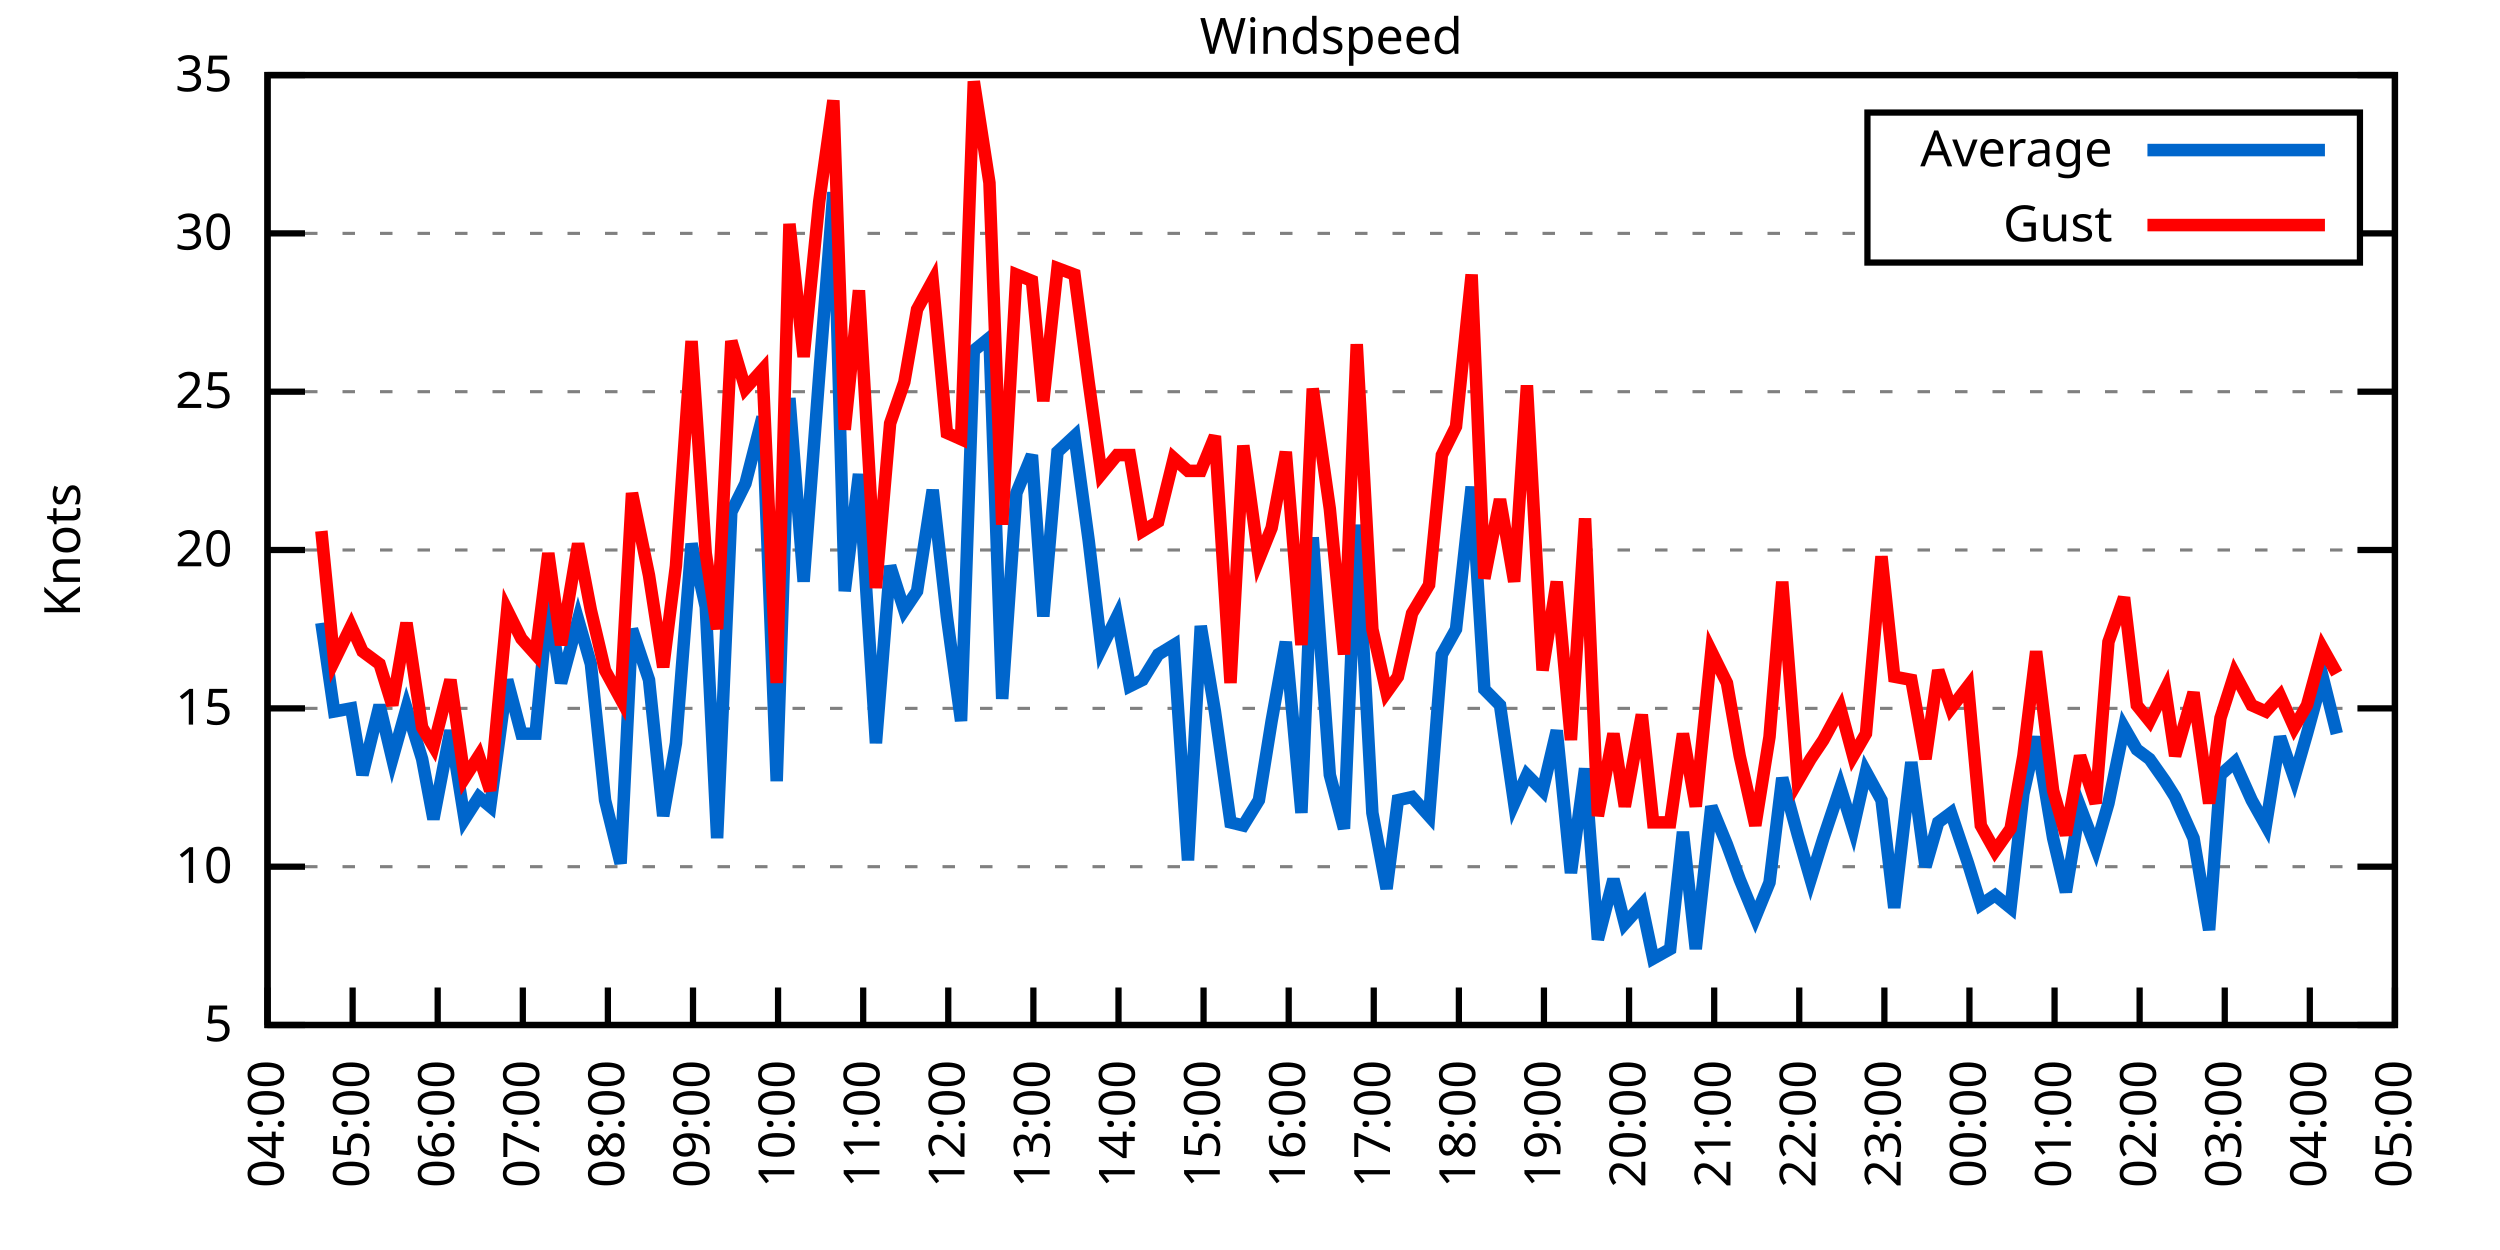
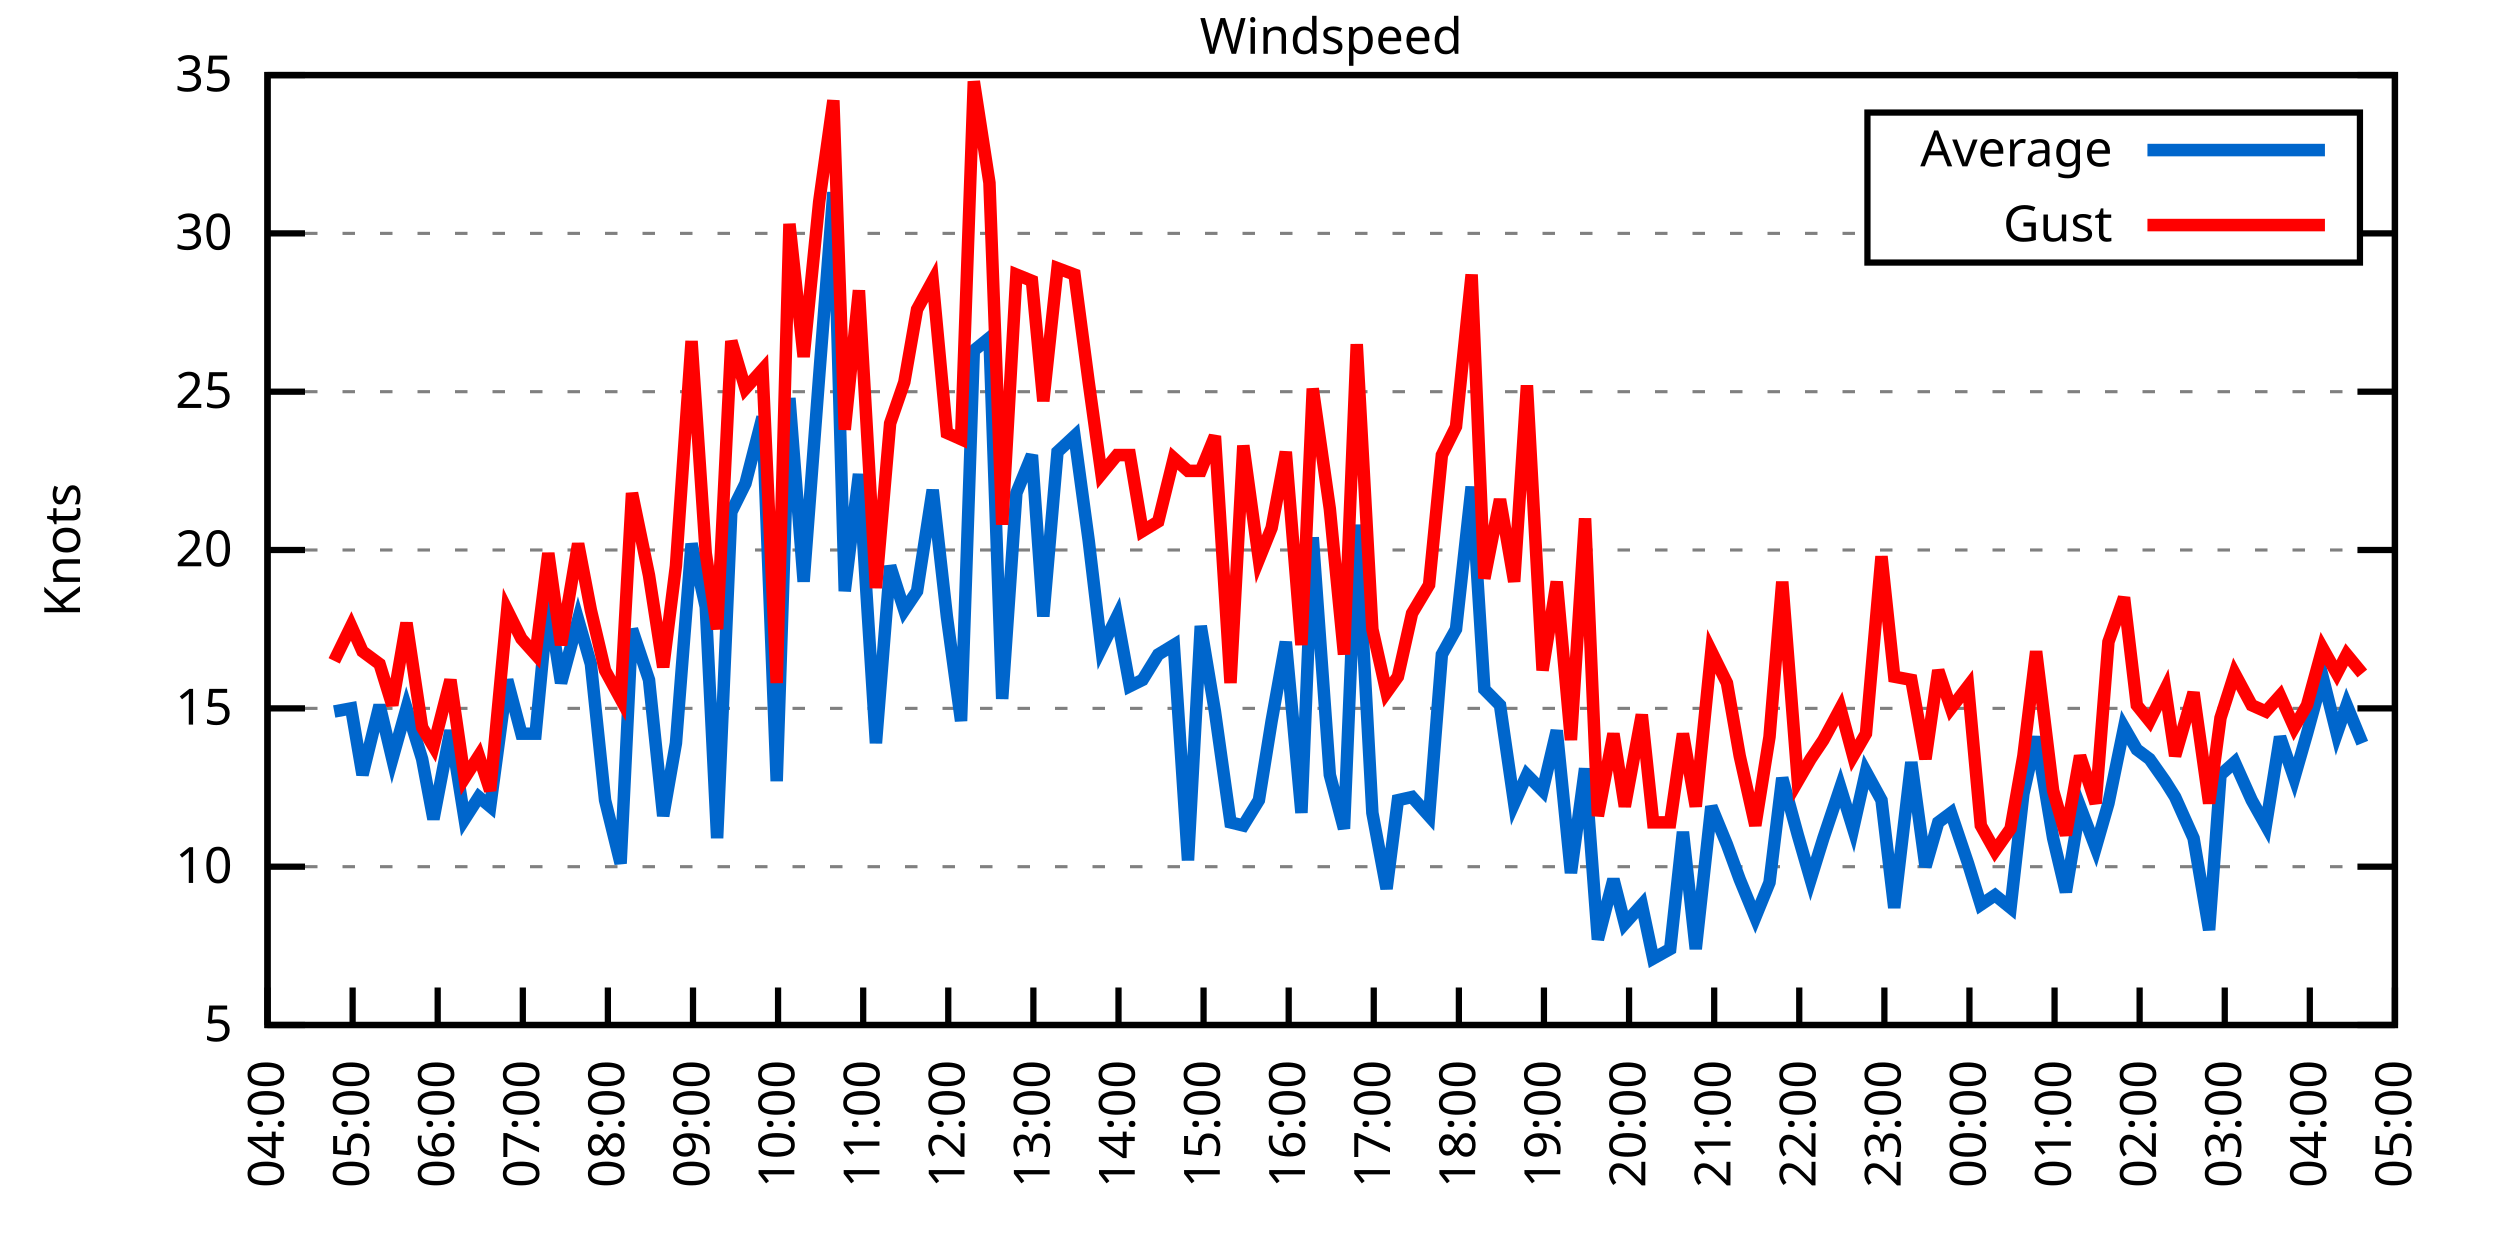
<svg xmlns="http://www.w3.org/2000/svg" xmlns:xlink="http://www.w3.org/1999/xlink" width="400" height="200" viewBox="0 0 400 200">
  <g id="gnuplot_canvas">
    <rect x="0" y="0" width="400" height="200" fill="none" />
    <defs>
      <circle id="gpDot" r="0.5" stroke-width="0.5" stroke="currentColor" />
      <path id="gpPt0" stroke-width="0.333" stroke="currentColor" d="M-1,0 h2 M0,-1 v2" />
      <path id="gpPt1" stroke-width="0.333" stroke="currentColor" d="M-1,-1 L1,1 M1,-1 L-1,1" />
      <path id="gpPt2" stroke-width="0.333" stroke="currentColor" d="M-1,0 L1,0 M0,-1 L0,1 M-1,-1 L1,1 M-1,1 L1,-1" />
      <rect id="gpPt3" stroke-width="0.333" stroke="currentColor" x="-1" y="-1" width="2" height="2" />
      <rect id="gpPt4" stroke-width="0.333" stroke="currentColor" fill="currentColor" x="-1" y="-1" width="2" height="2" />
      <circle id="gpPt5" stroke-width="0.333" stroke="currentColor" cx="0" cy="0" r="1" />
      <use xlink:href="#gpPt5" id="gpPt6" fill="currentColor" stroke="none" />
      <path id="gpPt7" stroke-width="0.333" stroke="currentColor" d="M0,-1.33 L-1.33,0.67 L1.33,0.67 z" />
      <use xlink:href="#gpPt7" id="gpPt8" fill="currentColor" stroke="none" />
      <use xlink:href="#gpPt7" id="gpPt9" stroke="currentColor" transform="rotate(180)" />
      <use xlink:href="#gpPt9" id="gpPt10" fill="currentColor" stroke="none" />
      <use xlink:href="#gpPt3" id="gpPt11" stroke="currentColor" transform="rotate(45)" />
      <use xlink:href="#gpPt11" id="gpPt12" fill="currentColor" stroke="none" />
      <path id="gpPt13" stroke-width="0.333" stroke="currentColor" d="M0,1.330 L1.265,0.411 L0.782,-1.067 L-0.782,-1.076 L-1.265,0.411 z" />
      <use xlink:href="#gpPt13" id="gpPt14" fill="currentColor" stroke="none" />
      <filter id="textbox" filterUnits="objectBoundingBox" x="0" y="0" height="1" width="1">
        <feFlood flood-color="white" flood-opacity="1" result="bgnd" />
        <feComposite in="SourceGraphic" in2="bgnd" operator="atop" />
      </filter>
      <filter id="greybox" filterUnits="objectBoundingBox" x="0" y="0" height="1" width="1">
        <feFlood flood-color="lightgrey" flood-opacity="1" result="grey" />
        <feComposite in="SourceGraphic" in2="grey" operator="atop" />
      </filter>
    </defs>
    <g fill="none" color="white" stroke="currentColor" stroke-width="1.00" stroke-linecap="butt" stroke-linejoin="miter">
</g>
    <g fill="none" color="black" stroke="currentColor" stroke-width="1.00" stroke-linecap="butt" stroke-linejoin="miter">
      <g stroke="none" shape-rendering="crispEdges">
        <polygon fill="rgb(255, 255, 255)" points="42.80,164.00 383.18,164.00 383.18,12.02 42.80,12.02 " />
      </g>
    </g>
    <g fill="none" color="black" stroke="currentColor" stroke-width="1.00" stroke-linecap="butt" stroke-linejoin="miter">
</g>
    <g fill="none" color="black" stroke="black" stroke-width="0.50" stroke-linecap="butt" stroke-linejoin="miter">
</g>
    <g fill="none" color="gray" stroke="currentColor" stroke-width="0.50" stroke-linecap="butt" stroke-linejoin="miter">
      <path stroke="gray" stroke-dasharray="2,4" class="gridline" d="M42.80,164.00 L383.19,164.00  " />
    </g>
    <g fill="none" color="gray" stroke="gray" stroke-width="1.00" stroke-linecap="butt" stroke-linejoin="miter">
</g>
    <g fill="none" color="black" stroke="currentColor" stroke-width="1.00" stroke-linecap="butt" stroke-linejoin="miter">
      <path stroke="black" d="M42.80,164.00 L48.80,164.00 M383.19,164.00 L377.19,164.00  " />
      <g transform="translate(37.20,166.60)" stroke="none" fill="black" font-family="Sans" font-size="8.00" text-anchor="end">
        <text>
          <tspan font-family="Sans"> 5</tspan>
        </text>
      </g>
    </g>
    <g fill="none" color="black" stroke="currentColor" stroke-width="1.00" stroke-linecap="butt" stroke-linejoin="miter">
</g>
    <g fill="none" color="black" stroke="black" stroke-width="0.50" stroke-linecap="butt" stroke-linejoin="miter">
</g>
    <g fill="none" color="gray" stroke="currentColor" stroke-width="0.50" stroke-linecap="butt" stroke-linejoin="miter">
      <path stroke="gray" stroke-dasharray="2,4" class="gridline" d="M42.80,138.67 L383.19,138.67  " />
    </g>
    <g fill="none" color="gray" stroke="gray" stroke-width="1.00" stroke-linecap="butt" stroke-linejoin="miter">
</g>
    <g fill="none" color="black" stroke="currentColor" stroke-width="1.00" stroke-linecap="butt" stroke-linejoin="miter">
      <path stroke="black" d="M42.80,138.67 L48.80,138.67 M383.19,138.67 L377.19,138.67  " />
      <g transform="translate(37.20,141.27)" stroke="none" fill="black" font-family="Sans" font-size="8.00" text-anchor="end">
        <text>
          <tspan font-family="Sans"> 10</tspan>
        </text>
      </g>
    </g>
    <g fill="none" color="black" stroke="currentColor" stroke-width="1.00" stroke-linecap="butt" stroke-linejoin="miter">
</g>
    <g fill="none" color="black" stroke="black" stroke-width="0.50" stroke-linecap="butt" stroke-linejoin="miter">
</g>
    <g fill="none" color="gray" stroke="currentColor" stroke-width="0.50" stroke-linecap="butt" stroke-linejoin="miter">
      <path stroke="gray" stroke-dasharray="2,4" class="gridline" d="M42.80,113.34 L383.19,113.34  " />
    </g>
    <g fill="none" color="gray" stroke="gray" stroke-width="1.00" stroke-linecap="butt" stroke-linejoin="miter">
</g>
    <g fill="none" color="black" stroke="currentColor" stroke-width="1.00" stroke-linecap="butt" stroke-linejoin="miter">
      <path stroke="black" d="M42.80,113.34 L48.80,113.34 M383.19,113.34 L377.19,113.34  " />
      <g transform="translate(37.20,115.94)" stroke="none" fill="black" font-family="Sans" font-size="8.00" text-anchor="end">
        <text>
          <tspan font-family="Sans"> 15</tspan>
        </text>
      </g>
    </g>
    <g fill="none" color="black" stroke="currentColor" stroke-width="1.00" stroke-linecap="butt" stroke-linejoin="miter">
</g>
    <g fill="none" color="black" stroke="black" stroke-width="0.50" stroke-linecap="butt" stroke-linejoin="miter">
</g>
    <g fill="none" color="gray" stroke="currentColor" stroke-width="0.50" stroke-linecap="butt" stroke-linejoin="miter">
      <path stroke="gray" stroke-dasharray="2,4" class="gridline" d="M42.80,88.00 L383.19,88.00  " />
    </g>
    <g fill="none" color="gray" stroke="gray" stroke-width="1.00" stroke-linecap="butt" stroke-linejoin="miter">
</g>
    <g fill="none" color="black" stroke="currentColor" stroke-width="1.00" stroke-linecap="butt" stroke-linejoin="miter">
      <path stroke="black" d="M42.80,88.00 L48.80,88.00 M383.19,88.00 L377.19,88.00  " />
      <g transform="translate(37.20,90.60)" stroke="none" fill="black" font-family="Sans" font-size="8.00" text-anchor="end">
        <text>
          <tspan font-family="Sans"> 20</tspan>
        </text>
      </g>
    </g>
    <g fill="none" color="black" stroke="currentColor" stroke-width="1.00" stroke-linecap="butt" stroke-linejoin="miter">
</g>
    <g fill="none" color="black" stroke="black" stroke-width="0.50" stroke-linecap="butt" stroke-linejoin="miter">
</g>
    <g fill="none" color="gray" stroke="currentColor" stroke-width="0.50" stroke-linecap="butt" stroke-linejoin="miter">
      <path stroke="gray" stroke-dasharray="2,4" class="gridline" d="M42.80,62.67 L383.19,62.67  " />
    </g>
    <g fill="none" color="gray" stroke="gray" stroke-width="1.00" stroke-linecap="butt" stroke-linejoin="miter">
</g>
    <g fill="none" color="black" stroke="currentColor" stroke-width="1.00" stroke-linecap="butt" stroke-linejoin="miter">
      <path stroke="black" d="M42.80,62.67 L48.80,62.67 M383.19,62.67 L377.19,62.67  " />
      <g transform="translate(37.20,65.27)" stroke="none" fill="black" font-family="Sans" font-size="8.00" text-anchor="end">
        <text>
          <tspan font-family="Sans"> 25</tspan>
        </text>
      </g>
    </g>
    <g fill="none" color="black" stroke="currentColor" stroke-width="1.00" stroke-linecap="butt" stroke-linejoin="miter">
</g>
    <g fill="none" color="black" stroke="black" stroke-width="0.50" stroke-linecap="butt" stroke-linejoin="miter">
</g>
    <g fill="none" color="gray" stroke="currentColor" stroke-width="0.50" stroke-linecap="butt" stroke-linejoin="miter">
      <path stroke="gray" stroke-dasharray="2,4" class="gridline" d="M42.80,37.34 L298.79,37.34 M377.59,37.34 L383.19,37.34  " />
    </g>
    <g fill="none" color="gray" stroke="gray" stroke-width="1.00" stroke-linecap="butt" stroke-linejoin="miter">
</g>
    <g fill="none" color="black" stroke="currentColor" stroke-width="1.00" stroke-linecap="butt" stroke-linejoin="miter">
      <path stroke="black" d="M42.80,37.34 L48.80,37.34 M383.19,37.34 L377.19,37.34  " />
      <g transform="translate(37.20,39.94)" stroke="none" fill="black" font-family="Sans" font-size="8.00" text-anchor="end">
        <text>
          <tspan font-family="Sans"> 30</tspan>
        </text>
      </g>
    </g>
    <g fill="none" color="black" stroke="currentColor" stroke-width="1.00" stroke-linecap="butt" stroke-linejoin="miter">
</g>
    <g fill="none" color="black" stroke="black" stroke-width="0.50" stroke-linecap="butt" stroke-linejoin="miter">
</g>
    <g fill="none" color="gray" stroke="currentColor" stroke-width="0.50" stroke-linecap="butt" stroke-linejoin="miter">
      <path stroke="gray" stroke-dasharray="2,4" class="gridline" d="M42.80,12.01 L383.19,12.01  " />
    </g>
    <g fill="none" color="gray" stroke="gray" stroke-width="1.00" stroke-linecap="butt" stroke-linejoin="miter">
</g>
    <g fill="none" color="black" stroke="currentColor" stroke-width="1.00" stroke-linecap="butt" stroke-linejoin="miter">
      <path stroke="black" d="M42.80,12.01 L48.80,12.01 M383.19,12.01 L377.19,12.01  " />
      <g transform="translate(37.20,14.61)" stroke="none" fill="black" font-family="Sans" font-size="8.00" text-anchor="end">
        <text>
          <tspan font-family="Sans"> 35</tspan>
        </text>
      </g>
    </g>
    <g fill="none" color="black" stroke="currentColor" stroke-width="1.00" stroke-linecap="butt" stroke-linejoin="miter">
      <path stroke="black" d="M42.80,164.00 L42.80,158.00  " />
      <g transform="translate(45.40,169.60) rotate(270.00)" stroke="none" fill="black" font-family="Sans" font-size="8.00" text-anchor="end">
        <text>
          <tspan font-family="Sans">04:00</tspan>
        </text>
      </g>
    </g>
    <g fill="none" color="black" stroke="currentColor" stroke-width="1.00" stroke-linecap="butt" stroke-linejoin="miter">
      <path stroke="black" d="M56.42,164.00 L56.42,158.00  " />
      <g transform="translate(59.02,169.60) rotate(270.00)" stroke="none" fill="black" font-family="Sans" font-size="8.00" text-anchor="end">
        <text>
          <tspan font-family="Sans">05:00</tspan>
        </text>
      </g>
    </g>
    <g fill="none" color="black" stroke="currentColor" stroke-width="1.00" stroke-linecap="butt" stroke-linejoin="miter">
      <path stroke="black" d="M70.03,164.00 L70.03,158.00  " />
      <g transform="translate(72.63,169.60) rotate(270.00)" stroke="none" fill="black" font-family="Sans" font-size="8.00" text-anchor="end">
        <text>
          <tspan font-family="Sans">06:00</tspan>
        </text>
      </g>
    </g>
    <g fill="none" color="black" stroke="currentColor" stroke-width="1.00" stroke-linecap="butt" stroke-linejoin="miter">
      <path stroke="black" d="M83.65,164.00 L83.65,158.00  " />
      <g transform="translate(86.25,169.60) rotate(270.00)" stroke="none" fill="black" font-family="Sans" font-size="8.00" text-anchor="end">
        <text>
          <tspan font-family="Sans">07:00</tspan>
        </text>
      </g>
    </g>
    <g fill="none" color="black" stroke="currentColor" stroke-width="1.00" stroke-linecap="butt" stroke-linejoin="miter">
      <path stroke="black" d="M97.26,164.00 L97.26,158.00  " />
      <g transform="translate(99.86,169.60) rotate(270.00)" stroke="none" fill="black" font-family="Sans" font-size="8.00" text-anchor="end">
        <text>
          <tspan font-family="Sans">08:00</tspan>
        </text>
      </g>
    </g>
    <g fill="none" color="black" stroke="currentColor" stroke-width="1.00" stroke-linecap="butt" stroke-linejoin="miter">
      <path stroke="black" d="M110.88,164.00 L110.88,158.00  " />
      <g transform="translate(113.48,169.60) rotate(270.00)" stroke="none" fill="black" font-family="Sans" font-size="8.00" text-anchor="end">
        <text>
          <tspan font-family="Sans">09:00</tspan>
        </text>
      </g>
    </g>
    <g fill="none" color="black" stroke="currentColor" stroke-width="1.00" stroke-linecap="butt" stroke-linejoin="miter">
      <path stroke="black" d="M124.49,164.00 L124.49,158.00  " />
      <g transform="translate(127.09,169.60) rotate(270.00)" stroke="none" fill="black" font-family="Sans" font-size="8.00" text-anchor="end">
        <text>
          <tspan font-family="Sans">10:00</tspan>
        </text>
      </g>
    </g>
    <g fill="none" color="black" stroke="currentColor" stroke-width="1.00" stroke-linecap="butt" stroke-linejoin="miter">
      <path stroke="black" d="M138.11,164.00 L138.11,158.00  " />
      <g transform="translate(140.71,169.60) rotate(270.00)" stroke="none" fill="black" font-family="Sans" font-size="8.00" text-anchor="end">
        <text>
          <tspan font-family="Sans">11:00</tspan>
        </text>
      </g>
    </g>
    <g fill="none" color="black" stroke="currentColor" stroke-width="1.00" stroke-linecap="butt" stroke-linejoin="miter">
      <path stroke="black" d="M151.72,164.00 L151.72,158.00  " />
      <g transform="translate(154.32,169.60) rotate(270.00)" stroke="none" fill="black" font-family="Sans" font-size="8.00" text-anchor="end">
        <text>
          <tspan font-family="Sans">12:00</tspan>
        </text>
      </g>
    </g>
    <g fill="none" color="black" stroke="currentColor" stroke-width="1.00" stroke-linecap="butt" stroke-linejoin="miter">
      <path stroke="black" d="M165.34,164.00 L165.34,158.00  " />
      <g transform="translate(167.94,169.60) rotate(270.00)" stroke="none" fill="black" font-family="Sans" font-size="8.00" text-anchor="end">
        <text>
          <tspan font-family="Sans">13:00</tspan>
        </text>
      </g>
    </g>
    <g fill="none" color="black" stroke="currentColor" stroke-width="1.00" stroke-linecap="butt" stroke-linejoin="miter">
      <path stroke="black" d="M178.96,164.00 L178.96,158.00  " />
      <g transform="translate(181.56,169.60) rotate(270.00)" stroke="none" fill="black" font-family="Sans" font-size="8.00" text-anchor="end">
        <text>
          <tspan font-family="Sans">14:00</tspan>
        </text>
      </g>
    </g>
    <g fill="none" color="black" stroke="currentColor" stroke-width="1.00" stroke-linecap="butt" stroke-linejoin="miter">
      <path stroke="black" d="M192.57,164.00 L192.57,158.00  " />
      <g transform="translate(195.17,169.60) rotate(270.00)" stroke="none" fill="black" font-family="Sans" font-size="8.00" text-anchor="end">
        <text>
          <tspan font-family="Sans">15:00</tspan>
        </text>
      </g>
    </g>
    <g fill="none" color="black" stroke="currentColor" stroke-width="1.00" stroke-linecap="butt" stroke-linejoin="miter">
      <path stroke="black" d="M206.19,164.00 L206.19,158.00  " />
      <g transform="translate(208.79,169.60) rotate(270.00)" stroke="none" fill="black" font-family="Sans" font-size="8.00" text-anchor="end">
        <text>
          <tspan font-family="Sans">16:00</tspan>
        </text>
      </g>
    </g>
    <g fill="none" color="black" stroke="currentColor" stroke-width="1.00" stroke-linecap="butt" stroke-linejoin="miter">
      <path stroke="black" d="M219.80,164.00 L219.80,158.00  " />
      <g transform="translate(222.40,169.60) rotate(270.00)" stroke="none" fill="black" font-family="Sans" font-size="8.00" text-anchor="end">
        <text>
          <tspan font-family="Sans">17:00</tspan>
        </text>
      </g>
    </g>
    <g fill="none" color="black" stroke="currentColor" stroke-width="1.00" stroke-linecap="butt" stroke-linejoin="miter">
      <path stroke="black" d="M233.42,164.00 L233.42,158.00  " />
      <g transform="translate(236.02,169.60) rotate(270.00)" stroke="none" fill="black" font-family="Sans" font-size="8.00" text-anchor="end">
        <text>
          <tspan font-family="Sans">18:00</tspan>
        </text>
      </g>
    </g>
    <g fill="none" color="black" stroke="currentColor" stroke-width="1.00" stroke-linecap="butt" stroke-linejoin="miter">
      <path stroke="black" d="M247.03,164.00 L247.03,158.00  " />
      <g transform="translate(249.63,169.60) rotate(270.00)" stroke="none" fill="black" font-family="Sans" font-size="8.00" text-anchor="end">
        <text>
          <tspan font-family="Sans">19:00</tspan>
        </text>
      </g>
    </g>
    <g fill="none" color="black" stroke="currentColor" stroke-width="1.00" stroke-linecap="butt" stroke-linejoin="miter">
      <path stroke="black" d="M260.65,164.00 L260.65,158.00  " />
      <g transform="translate(263.25,169.60) rotate(270.00)" stroke="none" fill="black" font-family="Sans" font-size="8.00" text-anchor="end">
        <text>
          <tspan font-family="Sans">20:00</tspan>
        </text>
      </g>
    </g>
    <g fill="none" color="black" stroke="currentColor" stroke-width="1.00" stroke-linecap="butt" stroke-linejoin="miter">
      <path stroke="black" d="M274.27,164.00 L274.27,158.00  " />
      <g transform="translate(276.87,169.60) rotate(270.00)" stroke="none" fill="black" font-family="Sans" font-size="8.00" text-anchor="end">
        <text>
          <tspan font-family="Sans">21:00</tspan>
        </text>
      </g>
    </g>
    <g fill="none" color="black" stroke="currentColor" stroke-width="1.00" stroke-linecap="butt" stroke-linejoin="miter">
      <path stroke="black" d="M287.88,164.00 L287.88,158.00  " />
      <g transform="translate(290.48,169.60) rotate(270.00)" stroke="none" fill="black" font-family="Sans" font-size="8.00" text-anchor="end">
        <text>
          <tspan font-family="Sans">22:00</tspan>
        </text>
      </g>
    </g>
    <g fill="none" color="black" stroke="currentColor" stroke-width="1.00" stroke-linecap="butt" stroke-linejoin="miter">
      <path stroke="black" d="M301.50,164.00 L301.50,158.00  " />
      <g transform="translate(304.10,169.60) rotate(270.00)" stroke="none" fill="black" font-family="Sans" font-size="8.00" text-anchor="end">
        <text>
          <tspan font-family="Sans">23:00</tspan>
        </text>
      </g>
    </g>
    <g fill="none" color="black" stroke="currentColor" stroke-width="1.00" stroke-linecap="butt" stroke-linejoin="miter">
      <path stroke="black" d="M315.11,164.00 L315.11,158.00  " />
      <g transform="translate(317.71,169.60) rotate(270.00)" stroke="none" fill="black" font-family="Sans" font-size="8.00" text-anchor="end">
        <text>
          <tspan font-family="Sans">00:00</tspan>
        </text>
      </g>
    </g>
    <g fill="none" color="black" stroke="currentColor" stroke-width="1.00" stroke-linecap="butt" stroke-linejoin="miter">
      <path stroke="black" d="M328.73,164.00 L328.73,158.00  " />
      <g transform="translate(331.33,169.60) rotate(270.00)" stroke="none" fill="black" font-family="Sans" font-size="8.00" text-anchor="end">
        <text>
          <tspan font-family="Sans">01:00</tspan>
        </text>
      </g>
    </g>
    <g fill="none" color="black" stroke="currentColor" stroke-width="1.00" stroke-linecap="butt" stroke-linejoin="miter">
      <path stroke="black" d="M342.34,164.00 L342.34,158.00  " />
      <g transform="translate(344.94,169.60) rotate(270.00)" stroke="none" fill="black" font-family="Sans" font-size="8.00" text-anchor="end">
        <text>
          <tspan font-family="Sans">02:00</tspan>
        </text>
      </g>
    </g>
    <g fill="none" color="black" stroke="currentColor" stroke-width="1.00" stroke-linecap="butt" stroke-linejoin="miter">
      <path stroke="black" d="M355.96,164.00 L355.96,158.00  " />
      <g transform="translate(358.56,169.60) rotate(270.00)" stroke="none" fill="black" font-family="Sans" font-size="8.00" text-anchor="end">
        <text>
          <tspan font-family="Sans">03:00</tspan>
        </text>
      </g>
    </g>
    <g fill="none" color="black" stroke="currentColor" stroke-width="1.00" stroke-linecap="butt" stroke-linejoin="miter">
      <path stroke="black" d="M369.57,164.00 L369.57,158.00  " />
      <g transform="translate(372.17,169.60) rotate(270.00)" stroke="none" fill="black" font-family="Sans" font-size="8.00" text-anchor="end">
        <text>
          <tspan font-family="Sans">04:00</tspan>
        </text>
      </g>
    </g>
    <g fill="none" color="black" stroke="currentColor" stroke-width="1.00" stroke-linecap="butt" stroke-linejoin="miter">
      <path stroke="black" d="M383.19,164.00 L383.19,158.00  " />
      <g transform="translate(385.79,169.60) rotate(270.00)" stroke="none" fill="black" font-family="Sans" font-size="8.00" text-anchor="end">
        <text>
          <tspan font-family="Sans">05:00</tspan>
        </text>
      </g>
    </g>
    <g fill="none" color="black" stroke="currentColor" stroke-width="1.00" stroke-linecap="butt" stroke-linejoin="miter">
</g>
    <g fill="none" color="black" stroke="currentColor" stroke-width="1.00" stroke-linecap="butt" stroke-linejoin="miter">
      <path stroke="black" d="M42.80,12.01 L42.80,164.00 L383.19,164.00 L383.19,12.01 L42.80,12.01 Z  " />
    </g>
    <g fill="none" color="black" stroke="currentColor" stroke-width="1.00" stroke-linecap="butt" stroke-linejoin="miter">
</g>
    <g fill="none" color="black" stroke="currentColor" stroke-width="1.00" stroke-linecap="butt" stroke-linejoin="miter">
      <path stroke="black" d="M298.79,42.01 L298.79,18.01 L377.59,18.01 L377.59,42.01 L298.79,42.01 Z  " />
    </g>
    <g id="Windspeed_plot_1">
      <g fill="none" color="white" stroke="black" stroke-width="2.00" stroke-linecap="butt" stroke-linejoin="miter">
</g>
      <g fill="none" color="black" stroke="currentColor" stroke-width="2.00" stroke-linecap="butt" stroke-linejoin="miter">
        <g transform="translate(337.99,26.61)" stroke="none" fill="black" font-family="Sans" font-size="8.00" text-anchor="end">
          <text>
            <tspan font-family="Sans">Average</tspan>
          </text>
        </g>
      </g>
      <g fill="none" color="black" stroke="currentColor" stroke-width="2.00" stroke-linecap="butt" stroke-linejoin="miter">
-         <path stroke="rgb(  0, 102, 204)" d="M343.59,24.01 L371.99,24.01 M51.42,99.66 L53.47,113.84 L56.19,113.34 L58.00,123.98 L60.73,112.83 L62.77,121.44   L65.04,113.34 L67.54,121.44 L69.35,131.07 L72.07,116.88 L74.34,131.07 L76.61,127.52 L78.43,129.04 L81.15,108.78   L83.42,117.39 L85.69,117.39 L87.73,96.11 L89.77,109.28 L92.50,99.15 L94.54,106.24 L96.81,128.03 L99.30,138.16   L101.12,100.67 L103.84,108.78 L106.11,130.56 L108.15,118.91 L110.65,86.99 L112.92,97.12 L114.74,134.11 L117.01,81.93   L119.27,77.37 L122.00,66.73 L124.27,124.99 L126.31,63.69 L128.58,93.07 L131.07,60.14 L133.34,30.76 L135.16,94.59   L137.43,75.85 L140.15,118.91 L142.42,90.54 L144.69,97.63 L146.73,94.59 L149.23,78.38 L151.50,98.64 L153.77,115.36   L155.81,56.09 L158.31,54.06 L160.35,111.82 L162.62,78.89 L165.11,72.81 L166.93,98.64 L169.20,72.30 L171.92,69.77   L174.19,86.49 L176.23,103.71 L178.73,98.64 L180.77,109.79 L182.81,108.78 L185.31,104.72 L187.81,103.20 L190.08,137.66   L192.12,100.16 L194.39,113.84 L196.88,131.58 L198.93,132.08 L201.42,128.03 L203.46,115.36 L205.73,102.70 L208.23,130.06   L210.04,85.98 L212.77,123.98 L215.04,132.59 L217.08,83.95 L219.58,130.06 L221.85,142.21 L223.66,128.03 L225.93,127.52   L228.65,130.56 L230.70,104.72 L232.96,100.67 L235.46,77.87 L237.50,110.30 L240.00,112.83 L242.27,128.54 L244.31,123.98   L246.81,126.51 L249.08,116.88 L251.35,139.68 L253.61,122.96 L255.66,150.32 L258.15,140.69 L259.97,147.79 L262.69,144.75   L264.51,153.36 L267.23,151.84 L269.27,133.10 L271.32,151.84 L273.81,129.04 L276.31,135.12 L278.35,140.69 L280.85,146.77   L283.12,141.20 L285.16,124.48 L287.65,133.60 L289.70,140.69 L291.74,134.11 L294.46,126.00 L296.50,132.59 L298.55,123.47   L301.04,128.03 L303.08,145.25 L305.81,121.95 L308.08,138.67 L310.12,131.58 L312.16,130.06 L314.89,138.16 L316.93,144.75   L319.20,143.23 L321.69,145.25 L323.74,127.02 L325.78,117.90 L328.50,134.11 L330.54,142.72 L332.81,129.04 L335.31,135.63   L337.35,128.54 L339.85,116.38 L341.89,119.92 L343.93,121.44 L346.43,124.99 L348.02,127.52 L350.97,134.11 L353.46,148.80   L355.28,123.98 L357.55,121.95 L360.27,128.03 L362.54,132.08 L364.81,117.90 L367.08,124.48 L369.12,117.39 L371.62,108.27   L373.89,117.39  " />
+         <path stroke="rgb(  0, 102, 204)" d="M343.59,24.01 L371.99,24.01 M53.47,113.84 L56.19,113.34 L58.00,123.98 L60.73,112.83 L62.77,121.44 L65.04,113.34   L67.54,121.44 L69.35,131.07 L72.07,116.88 L74.34,131.07 L76.61,127.52 L78.43,129.04 L81.15,108.78 L83.42,117.39   L85.69,117.39 L87.73,96.11 L89.77,109.28 L92.50,99.15 L94.54,106.24 L96.81,128.03 L99.30,138.16 L101.12,100.67   L103.84,108.78 L106.11,130.56 L108.15,118.91 L110.65,86.99 L112.92,97.12 L114.74,134.11 L117.01,81.93 L119.27,77.37   L122.00,66.73 L124.27,124.99 L126.31,63.69 L128.58,93.07 L131.07,60.14 L133.34,30.76 L135.16,94.59 L137.43,75.85   L140.15,118.91 L142.42,90.54 L144.69,97.63 L146.73,94.59 L149.23,78.38 L151.50,98.64 L153.77,115.36 L155.81,56.09   L158.31,54.06 L160.35,111.82 L162.62,78.89 L165.11,72.81 L166.93,98.64 L169.20,72.30 L171.92,69.77 L174.19,86.49   L176.23,103.71 L178.73,98.64 L180.77,109.79 L182.81,108.78 L185.31,104.72 L187.81,103.20 L190.08,137.66 L192.12,100.16   L194.39,113.84 L196.88,131.58 L198.93,132.08 L201.42,128.03 L203.46,115.36 L205.73,102.70 L208.23,130.06 L210.04,85.98   L212.77,123.98 L215.04,132.59 L217.08,83.95 L219.58,130.06 L221.85,142.21 L223.66,128.03 L225.93,127.52 L228.65,130.56   L230.70,104.72 L232.96,100.67 L235.46,77.87 L237.50,110.30 L240.00,112.83 L242.27,128.54 L244.31,123.98 L246.81,126.51   L249.08,116.88 L251.35,139.68 L253.61,122.96 L255.66,150.32 L258.15,140.69 L259.97,147.79 L262.69,144.75 L264.51,153.36   L267.23,151.84 L269.27,133.10 L271.32,151.84 L273.81,129.04 L276.31,135.12 L278.35,140.69 L280.85,146.77 L283.12,141.20   L285.16,124.48 L287.65,133.60 L289.70,140.69 L291.74,134.11 L294.46,126.00 L296.50,132.59 L298.55,123.47 L301.04,128.03   L303.08,145.25 L305.81,121.95 L308.08,138.67 L310.12,131.58 L312.16,130.06 L314.89,138.16 L316.93,144.75 L319.20,143.23   L321.69,145.25 L323.74,127.02 L325.78,117.90 L328.50,134.11 L330.54,142.72 L332.81,129.04 L335.31,135.63 L337.35,128.54   L339.85,116.38 L341.89,119.92 L343.93,121.44 L346.43,124.99 L348.02,127.52 L350.97,134.11 L353.46,148.80 L355.28,123.98   L357.55,121.95 L360.27,128.03 L362.54,132.08 L364.81,117.90 L367.08,124.48 L369.12,117.39 L371.62,108.27 L373.89,117.39   L375.47,112.83 L377.97,118.91  " />
      </g>
    </g>
    <g id="Windspeed_plot_2">
      <g fill="none" color="black" stroke="currentColor" stroke-width="2.00" stroke-linecap="butt" stroke-linejoin="miter">
        <g transform="translate(337.99,38.61)" stroke="none" fill="black" font-family="Sans" font-size="8.00" text-anchor="end">
          <text>
            <tspan font-family="Sans">Gust</tspan>
          </text>
        </g>
      </g>
      <g fill="none" color="black" stroke="currentColor" stroke-width="2.00" stroke-linecap="butt" stroke-linejoin="miter">
-         <path stroke="rgb(255,   0,   0)" d="M343.59,36.01 L371.99,36.01 M51.42,84.97 L53.47,105.74 L56.19,100.16 L58.00,104.22 L60.73,106.24 L62.77,112.83   L65.04,99.66 L67.54,116.38 L69.35,119.42 L72.07,108.78 L74.34,124.48 L76.61,120.94 L78.43,126.51 L81.15,97.63   L83.42,102.19 L85.69,104.72 L87.73,88.51 L89.77,103.20 L92.50,86.99 L94.54,97.63 L96.81,107.26 L99.30,111.82   L101.12,78.89 L103.84,92.06 L106.11,106.75 L108.15,90.54 L110.65,54.57 L112.92,88.51 L114.74,100.67 L117.01,54.57   L119.27,62.17 L122.00,59.13 L124.27,109.28 L126.31,35.82 L128.58,57.10 L131.07,32.28 L133.34,16.06 L135.16,68.75   L137.43,46.46 L140.15,94.08 L142.42,67.74 L144.69,61.15 L146.73,49.50 L149.23,44.94 L151.50,69.26 L153.77,70.27   L155.81,13.02 L158.31,29.24 L160.35,83.95 L162.62,43.93 L165.11,44.94 L166.93,64.19 L169.20,42.91 L171.92,43.93   L174.19,61.15 L176.23,75.85 L178.73,72.81 L180.77,72.81 L182.81,84.97 L185.31,83.45 L187.81,73.31 L190.08,75.34   L192.12,75.34 L194.39,69.77 L196.88,109.28 L198.93,71.29 L201.42,89.52 L203.46,84.46 L205.73,72.30 L208.23,103.20   L210.04,62.17 L212.77,81.42 L215.04,104.72 L217.08,55.07 L219.58,100.67 L221.85,110.80 L223.66,108.27 L225.93,98.14   L228.65,93.58 L230.70,72.81 L232.96,68.25 L235.46,43.93 L237.50,92.56 L240.00,79.90 L242.27,93.07 L244.31,61.66   L246.81,107.26 L249.08,93.07 L251.35,118.40 L253.61,82.94 L255.66,130.56 L258.15,117.39 L259.97,129.04 L262.69,114.35   L264.51,131.58 L267.23,131.58 L269.27,117.39 L271.32,129.04 L273.81,104.22 L276.31,109.28 L278.35,120.94 L280.85,132.08   L283.12,117.90 L285.16,93.07 L287.65,124.99 L289.70,121.44 L291.74,118.40 L294.46,113.34 L296.50,120.94 L298.55,117.39   L301.04,89.02 L303.08,108.27 L305.81,108.78 L308.08,121.44 L310.12,107.26 L312.16,113.34 L314.89,109.79 L316.93,132.08   L319.20,136.14 L321.69,132.59 L323.74,120.94 L325.78,104.22 L328.50,126.51 L330.54,133.60 L332.81,120.94 L335.31,128.54   L337.35,102.70 L339.85,95.60 L341.89,112.83 L343.93,115.36 L346.43,110.30 L348.02,120.94 L350.97,110.80 L353.46,128.54   L355.28,114.86 L357.55,107.76 L360.27,112.83 L362.54,113.84 L364.81,111.31 L367.08,116.38 L369.12,112.83 L371.62,103.71   L373.89,107.76  " />
+         <path stroke="rgb(255,   0,   0)" d="M343.59,36.01 L371.99,36.01 M53.47,105.74 L56.19,100.16 L58.00,104.22 L60.73,106.24 L62.77,112.83 L65.04,99.66   L67.54,116.38 L69.35,119.42 L72.07,108.78 L74.34,124.48 L76.61,120.94 L78.43,126.51 L81.15,97.63 L83.42,102.19   L85.69,104.72 L87.73,88.51 L89.77,103.20 L92.50,86.99 L94.54,97.63 L96.81,107.26 L99.30,111.82 L101.12,78.89   L103.84,92.06 L106.11,106.75 L108.15,90.54 L110.65,54.57 L112.92,88.51 L114.74,100.67 L117.01,54.57 L119.27,62.17   L122.00,59.13 L124.27,109.28 L126.31,35.82 L128.58,57.10 L131.07,32.28 L133.34,16.06 L135.16,68.75 L137.43,46.46   L140.15,94.08 L142.42,67.74 L144.69,61.15 L146.73,49.50 L149.23,44.94 L151.50,69.26 L153.77,70.27 L155.81,13.02   L158.31,29.24 L160.35,83.95 L162.62,43.93 L165.11,44.94 L166.93,64.19 L169.20,42.91 L171.92,43.93 L174.19,61.15   L176.23,75.85 L178.73,72.81 L180.77,72.81 L182.81,84.97 L185.31,83.45 L187.81,73.31 L190.08,75.34 L192.12,75.34   L194.39,69.77 L196.88,109.28 L198.93,71.29 L201.42,89.52 L203.46,84.46 L205.73,72.30 L208.23,103.20 L210.04,62.17   L212.77,81.42 L215.04,104.72 L217.08,55.07 L219.58,100.67 L221.85,110.80 L223.66,108.27 L225.93,98.14 L228.65,93.58   L230.70,72.81 L232.96,68.25 L235.46,43.93 L237.50,92.56 L240.00,79.90 L242.27,93.07 L244.31,61.66 L246.81,107.26   L249.08,93.07 L251.35,118.40 L253.61,82.94 L255.66,130.56 L258.15,117.39 L259.97,129.04 L262.69,114.35 L264.51,131.58   L267.23,131.58 L269.27,117.39 L271.32,129.04 L273.81,104.22 L276.31,109.28 L278.35,120.94 L280.85,132.08 L283.12,117.90   L285.16,93.07 L287.65,124.99 L289.70,121.44 L291.74,118.40 L294.46,113.34 L296.50,120.94 L298.55,117.39 L301.04,89.02   L303.08,108.27 L305.81,108.78 L308.08,121.44 L310.12,107.26 L312.16,113.34 L314.89,109.79 L316.93,132.08 L319.20,136.14   L321.69,132.59 L323.74,120.94 L325.78,104.22 L328.50,126.51 L330.54,133.60 L332.81,120.94 L335.31,128.54 L337.35,102.70   L339.85,95.60 L341.89,112.83 L343.93,115.36 L346.43,110.30 L348.02,120.94 L350.97,110.80 L353.46,128.54 L355.28,114.86   L357.55,107.76 L360.27,112.83 L362.54,113.84 L364.81,111.31 L367.08,116.38 L369.12,112.83 L371.62,103.71 L373.89,107.76   L375.47,104.72 L377.97,107.76  " />
      </g>
    </g>
    <g fill="none" color="black" stroke="currentColor" stroke-width="2.00" stroke-linecap="butt" stroke-linejoin="miter">
</g>
    <g fill="none" color="black" stroke="black" stroke-width="1.00" stroke-linecap="butt" stroke-linejoin="miter">
</g>
    <g fill="none" color="black" stroke="currentColor" stroke-width="1.00" stroke-linecap="butt" stroke-linejoin="miter">
      <path stroke="black" d="M42.80,12.01 L42.80,164.00 L383.19,164.00 L383.19,12.01 L42.80,12.01 Z  " />
      <g transform="translate(12.80,88.01) rotate(270.00)" stroke="none" fill="black" font-family="Sans" font-size="8.00" text-anchor="middle">
        <text>
          <tspan font-family="Sans">Knots</tspan>
        </text>
      </g>
    </g>
    <g fill="none" color="black" stroke="currentColor" stroke-width="1.00" stroke-linecap="butt" stroke-linejoin="miter">
</g>
    <g fill="none" color="black" stroke="currentColor" stroke-width="1.00" stroke-linecap="butt" stroke-linejoin="miter">
      <g transform="translate(212.99,8.61)" stroke="none" fill="black" font-family="Sans" font-size="8.00" text-anchor="middle">
        <text>
          <tspan font-family="Sans">Windspeed</tspan>
        </text>
      </g>
    </g>
    <g fill="none" color="black" stroke="currentColor" stroke-width="1.00" stroke-linecap="butt" stroke-linejoin="miter">
</g>
  </g>
</svg>
